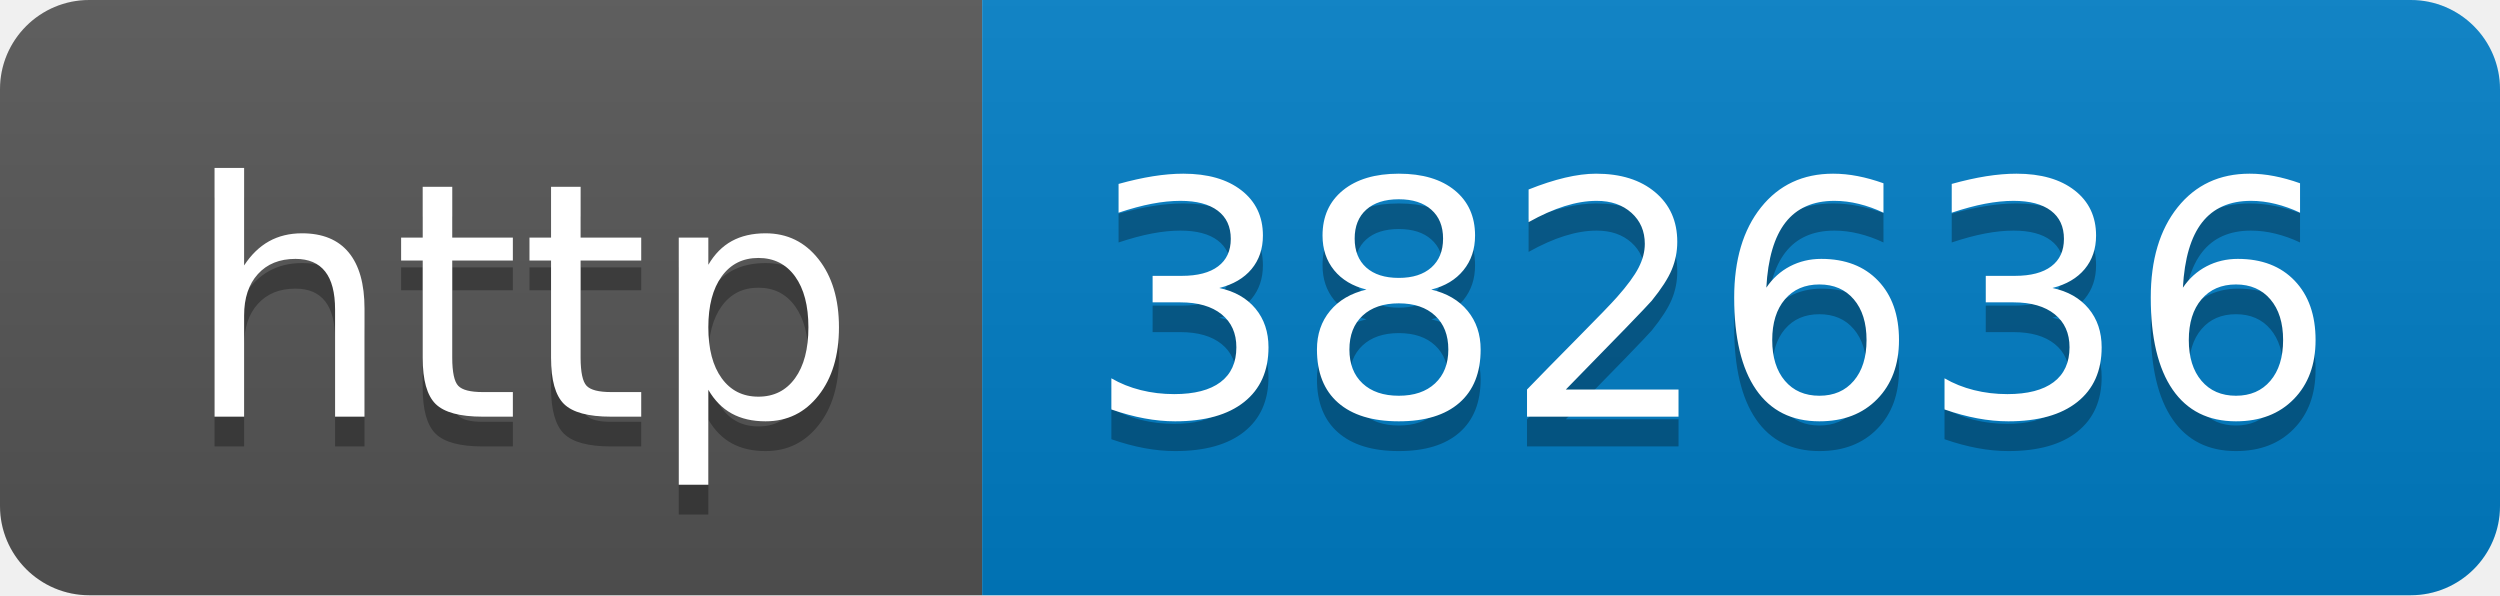
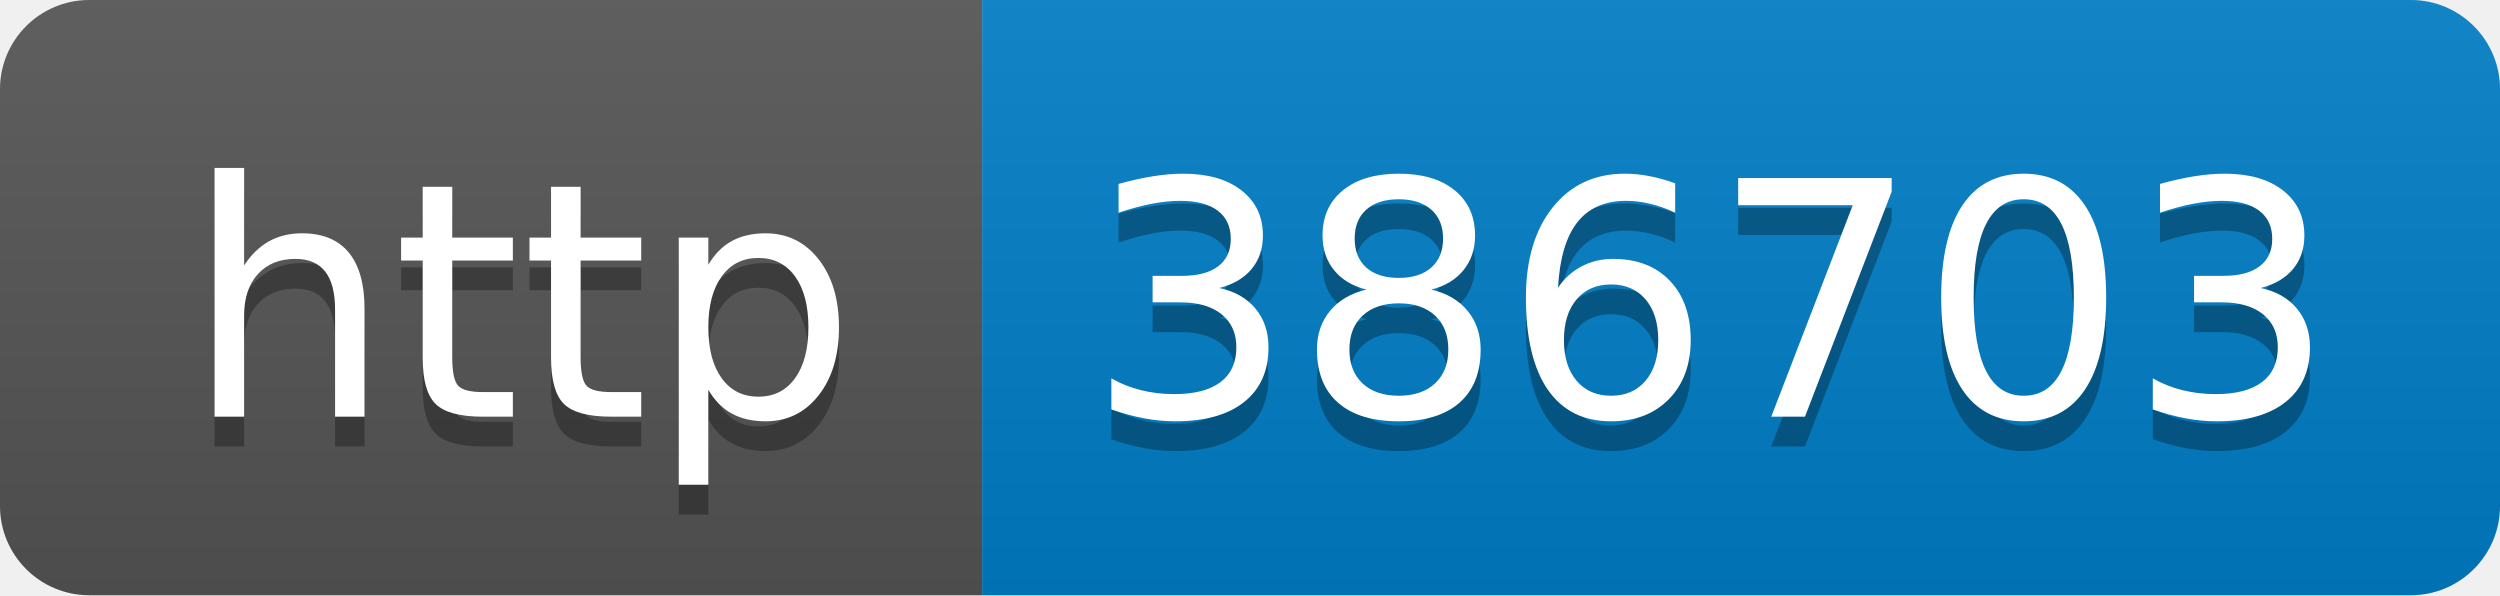
- <svg xmlns="http://www.w3.org/2000/svg" width="84" height="20" role="img" aria-label="http: 382636">
+ <svg xmlns="http://www.w3.org/2000/svg" width="84" height="20" role="img" aria-label="http: 386703">
  <linearGradient id="s" x2="0" y2="100%">
    <stop offset="0" stop-color="#bbb" stop-opacity=".1" />
    <stop offset="1" stop-opacity=".1" />
  </linearGradient>
  <clipPath id="r">
    <rect width="84" height="20" rx="3" fill="#fff" />
  </clipPath>
  <g clip-path="url(#r)">
    <rect width="33" height="20" fill="#555" />
    <rect x="33" width="51" height="20" fill="#007ec6" />
    <rect width="84" height="20" fill="url(#s)" />
  </g>
  <g fill="#fff" text-anchor="middle" font-family="Verdana,Geneva,DejaVu Sans,sans-serif" text-rendering="geometricPrecision" font-size="110">
    <text aria-hidden="true" x="175" y="150" fill="#010101" fill-opacity=".3" transform="scale(.1)" textLength="230">http</text>
    <text x="175" y="140" transform="scale(.1)" fill="#fff" textLength="230">http</text>
-     <text aria-hidden="true" x="575" y="150" fill="#010101" fill-opacity=".3" transform="scale(.1)" textLength="410">382636</text>
-     <text x="575" y="140" transform="scale(.1)" fill="#fff" textLength="410">382636</text>
+     <text aria-hidden="true" x="575" y="150" fill="#010101" fill-opacity=".3" transform="scale(.1)" textLength="410">386703</text>
+     <text x="575" y="140" transform="scale(.1)" fill="#fff" textLength="410">386703</text>
  </g>
</svg>
